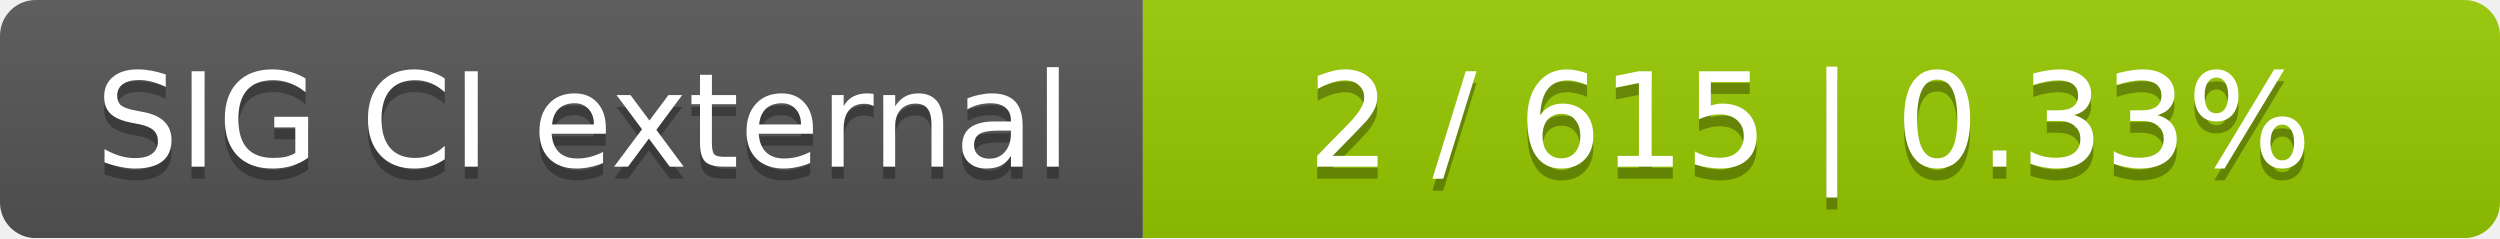
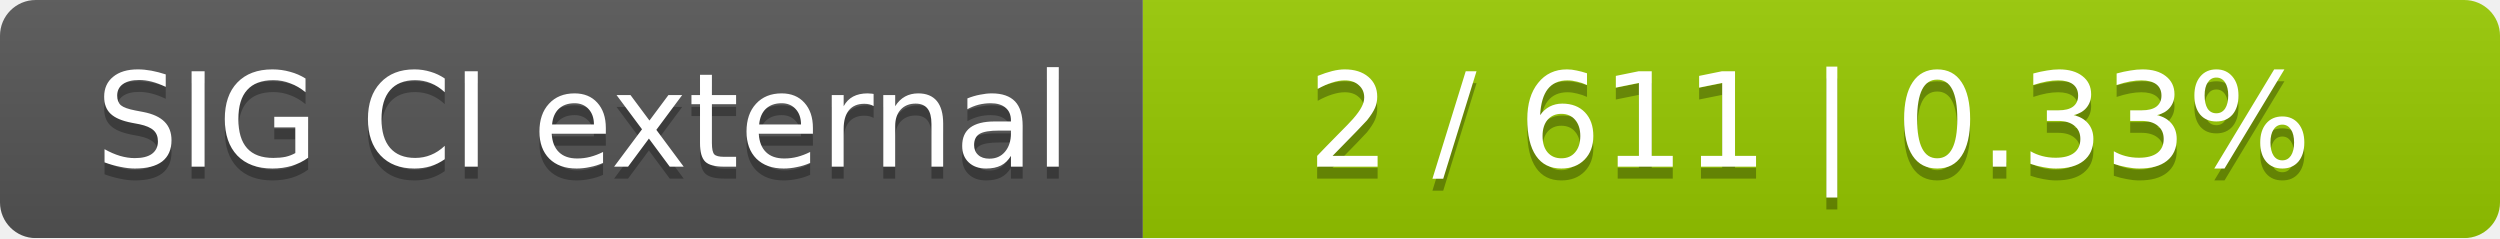
<svg xmlns="http://www.w3.org/2000/svg" width="210" height="20">
  <linearGradient id="smooth" x2="0" y2="100%">
    <stop offset="0" stop-color="#bbb" stop-opacity=".1" />
    <stop offset="1" stop-opacity=".1" />
  </linearGradient>
  <mask id="round">
    <rect width="210" height="20" rx="3" fill="#fff" />
  </mask>
  <g mask="url(#round)">
    <rect width="96" height="20" fill="#555" />
    <rect x="96" width="114" height="20" fill="#97ca00" />
    <rect width="210" height="20" fill="url(#smooth)" />
  </g>
  <g fill="#fff" text-anchor="middle" font-family="DejaVu Sans,Verdana,Geneva,sans-serif" font-size="11">
    <text x="49" y="15" fill="#010101" fill-opacity=".3">SIG CI external</text>
    <text x="49" y="14">SIG CI external</text>
-     <text x="152" y="15" fill="#010101" fill-opacity=".3">2 / 615    |    0.33%</text>
-     <text x="152" y="14">2 / 615    |    0.33%</text>
+     <text x="152" y="15" fill="#010101" fill-opacity=".3">2 / 611    |    0.33%</text>
+     <text x="152" y="14">2 / 611    |    0.33%</text>
  </g>
</svg>
